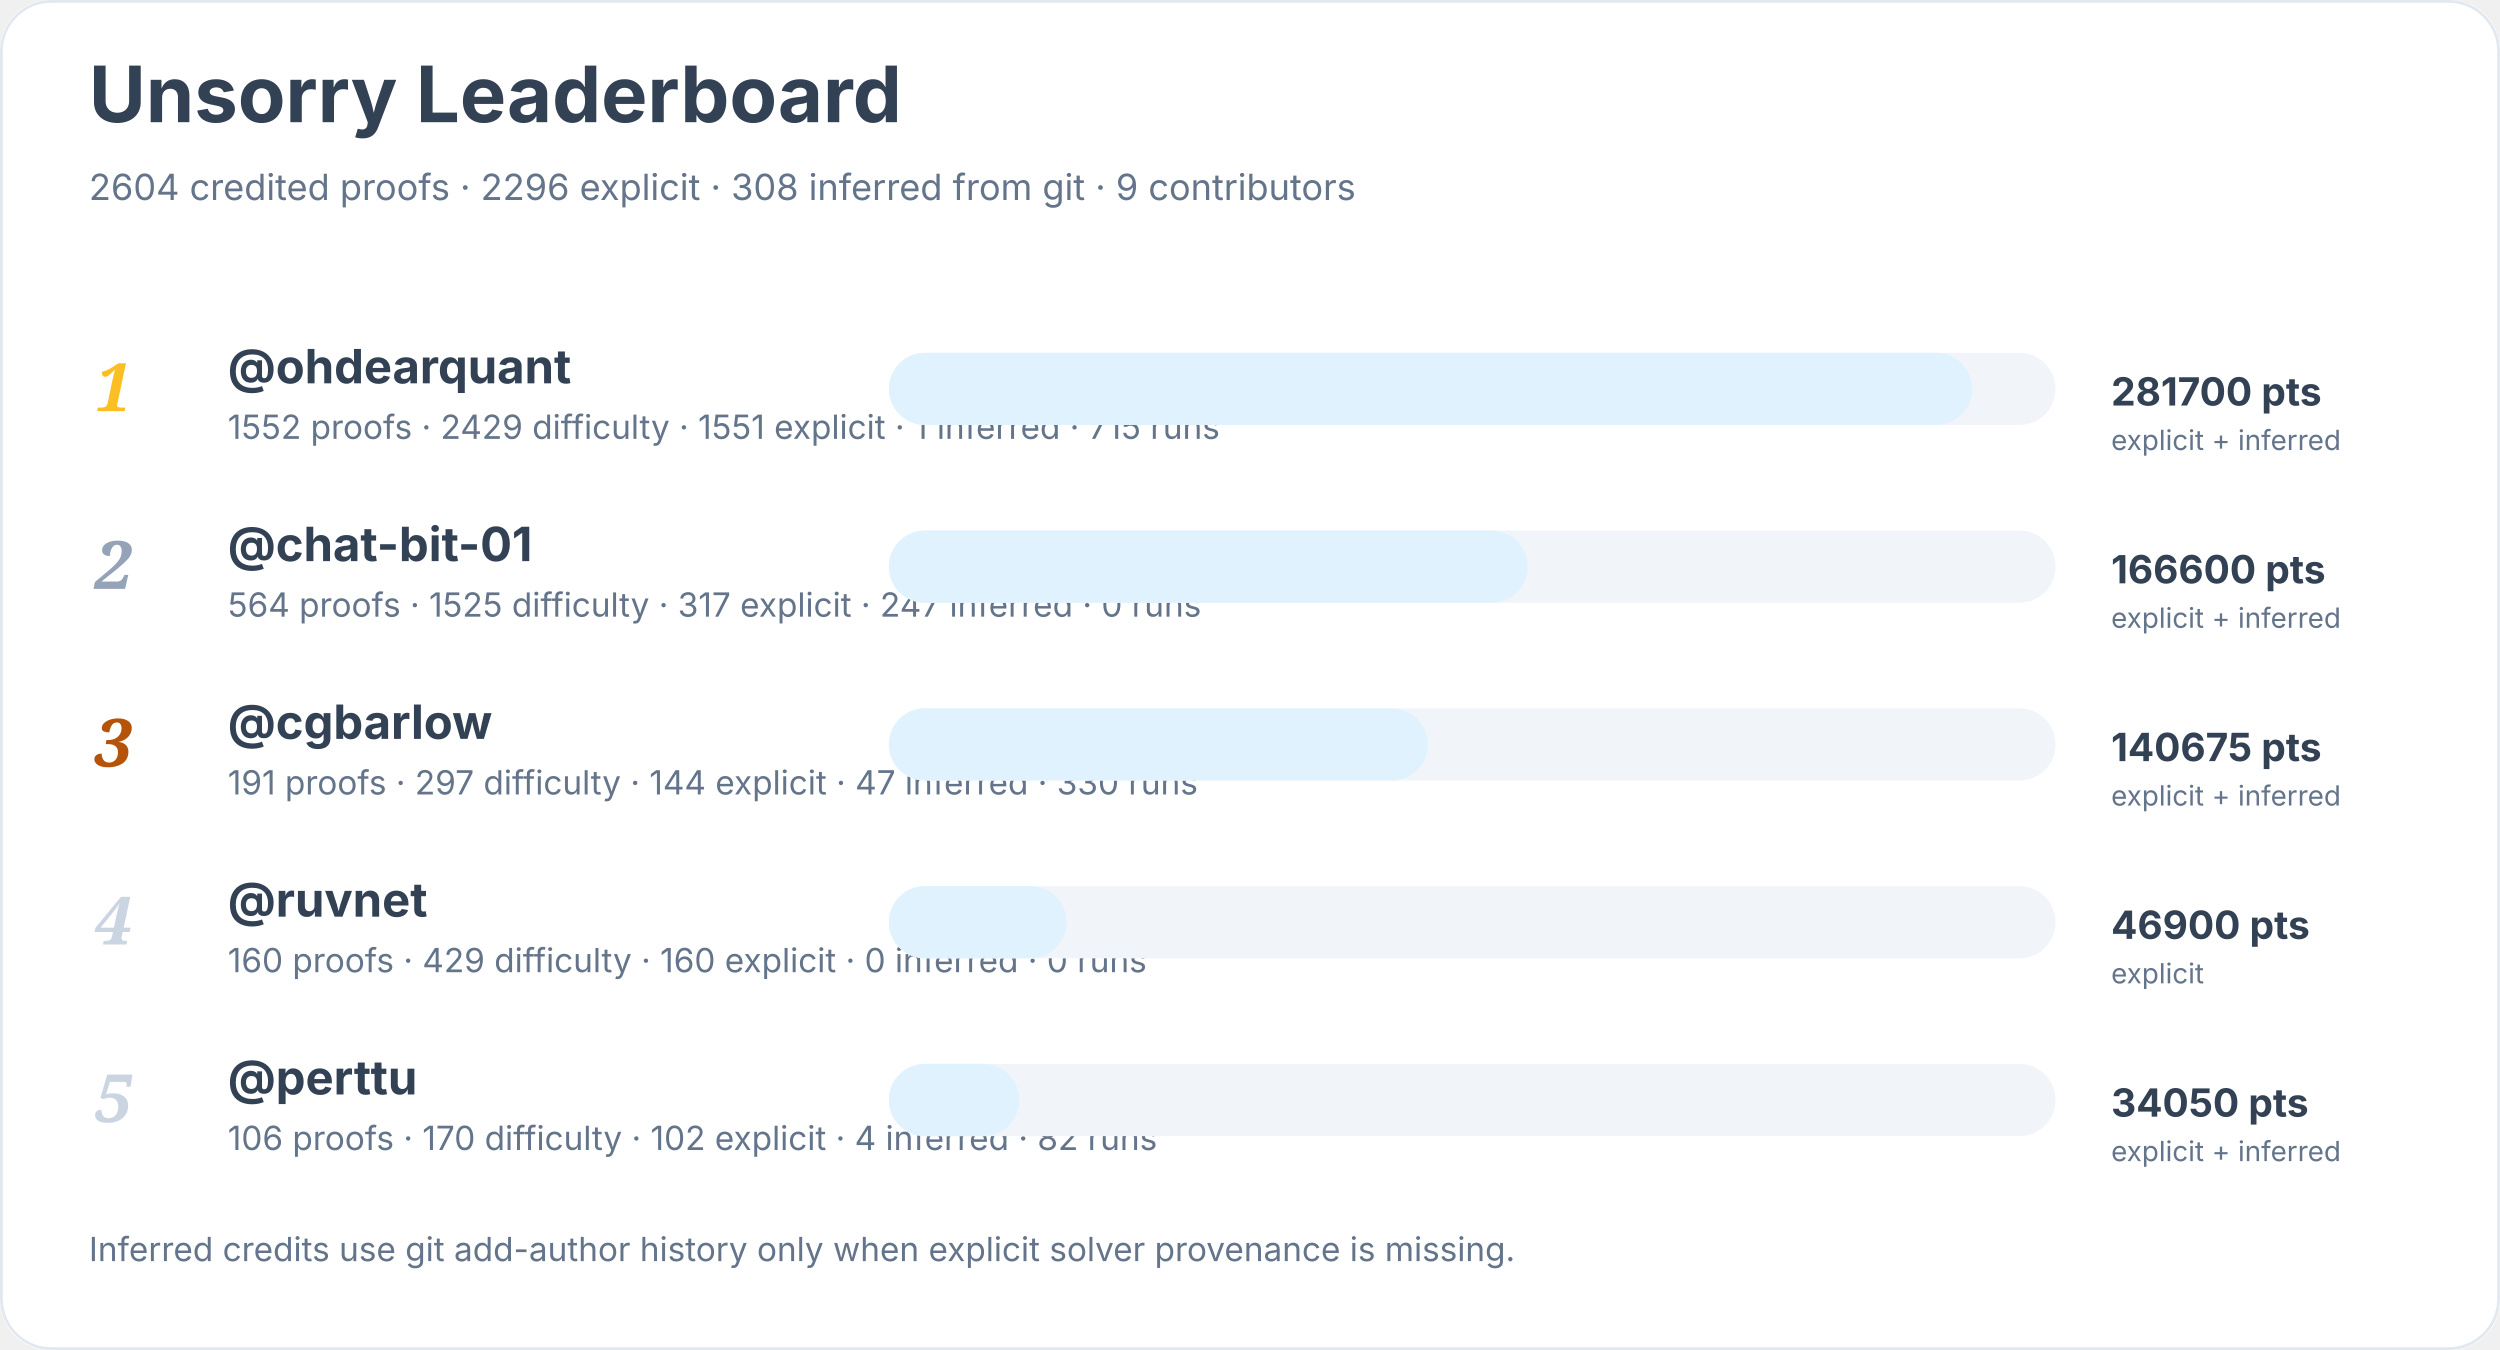
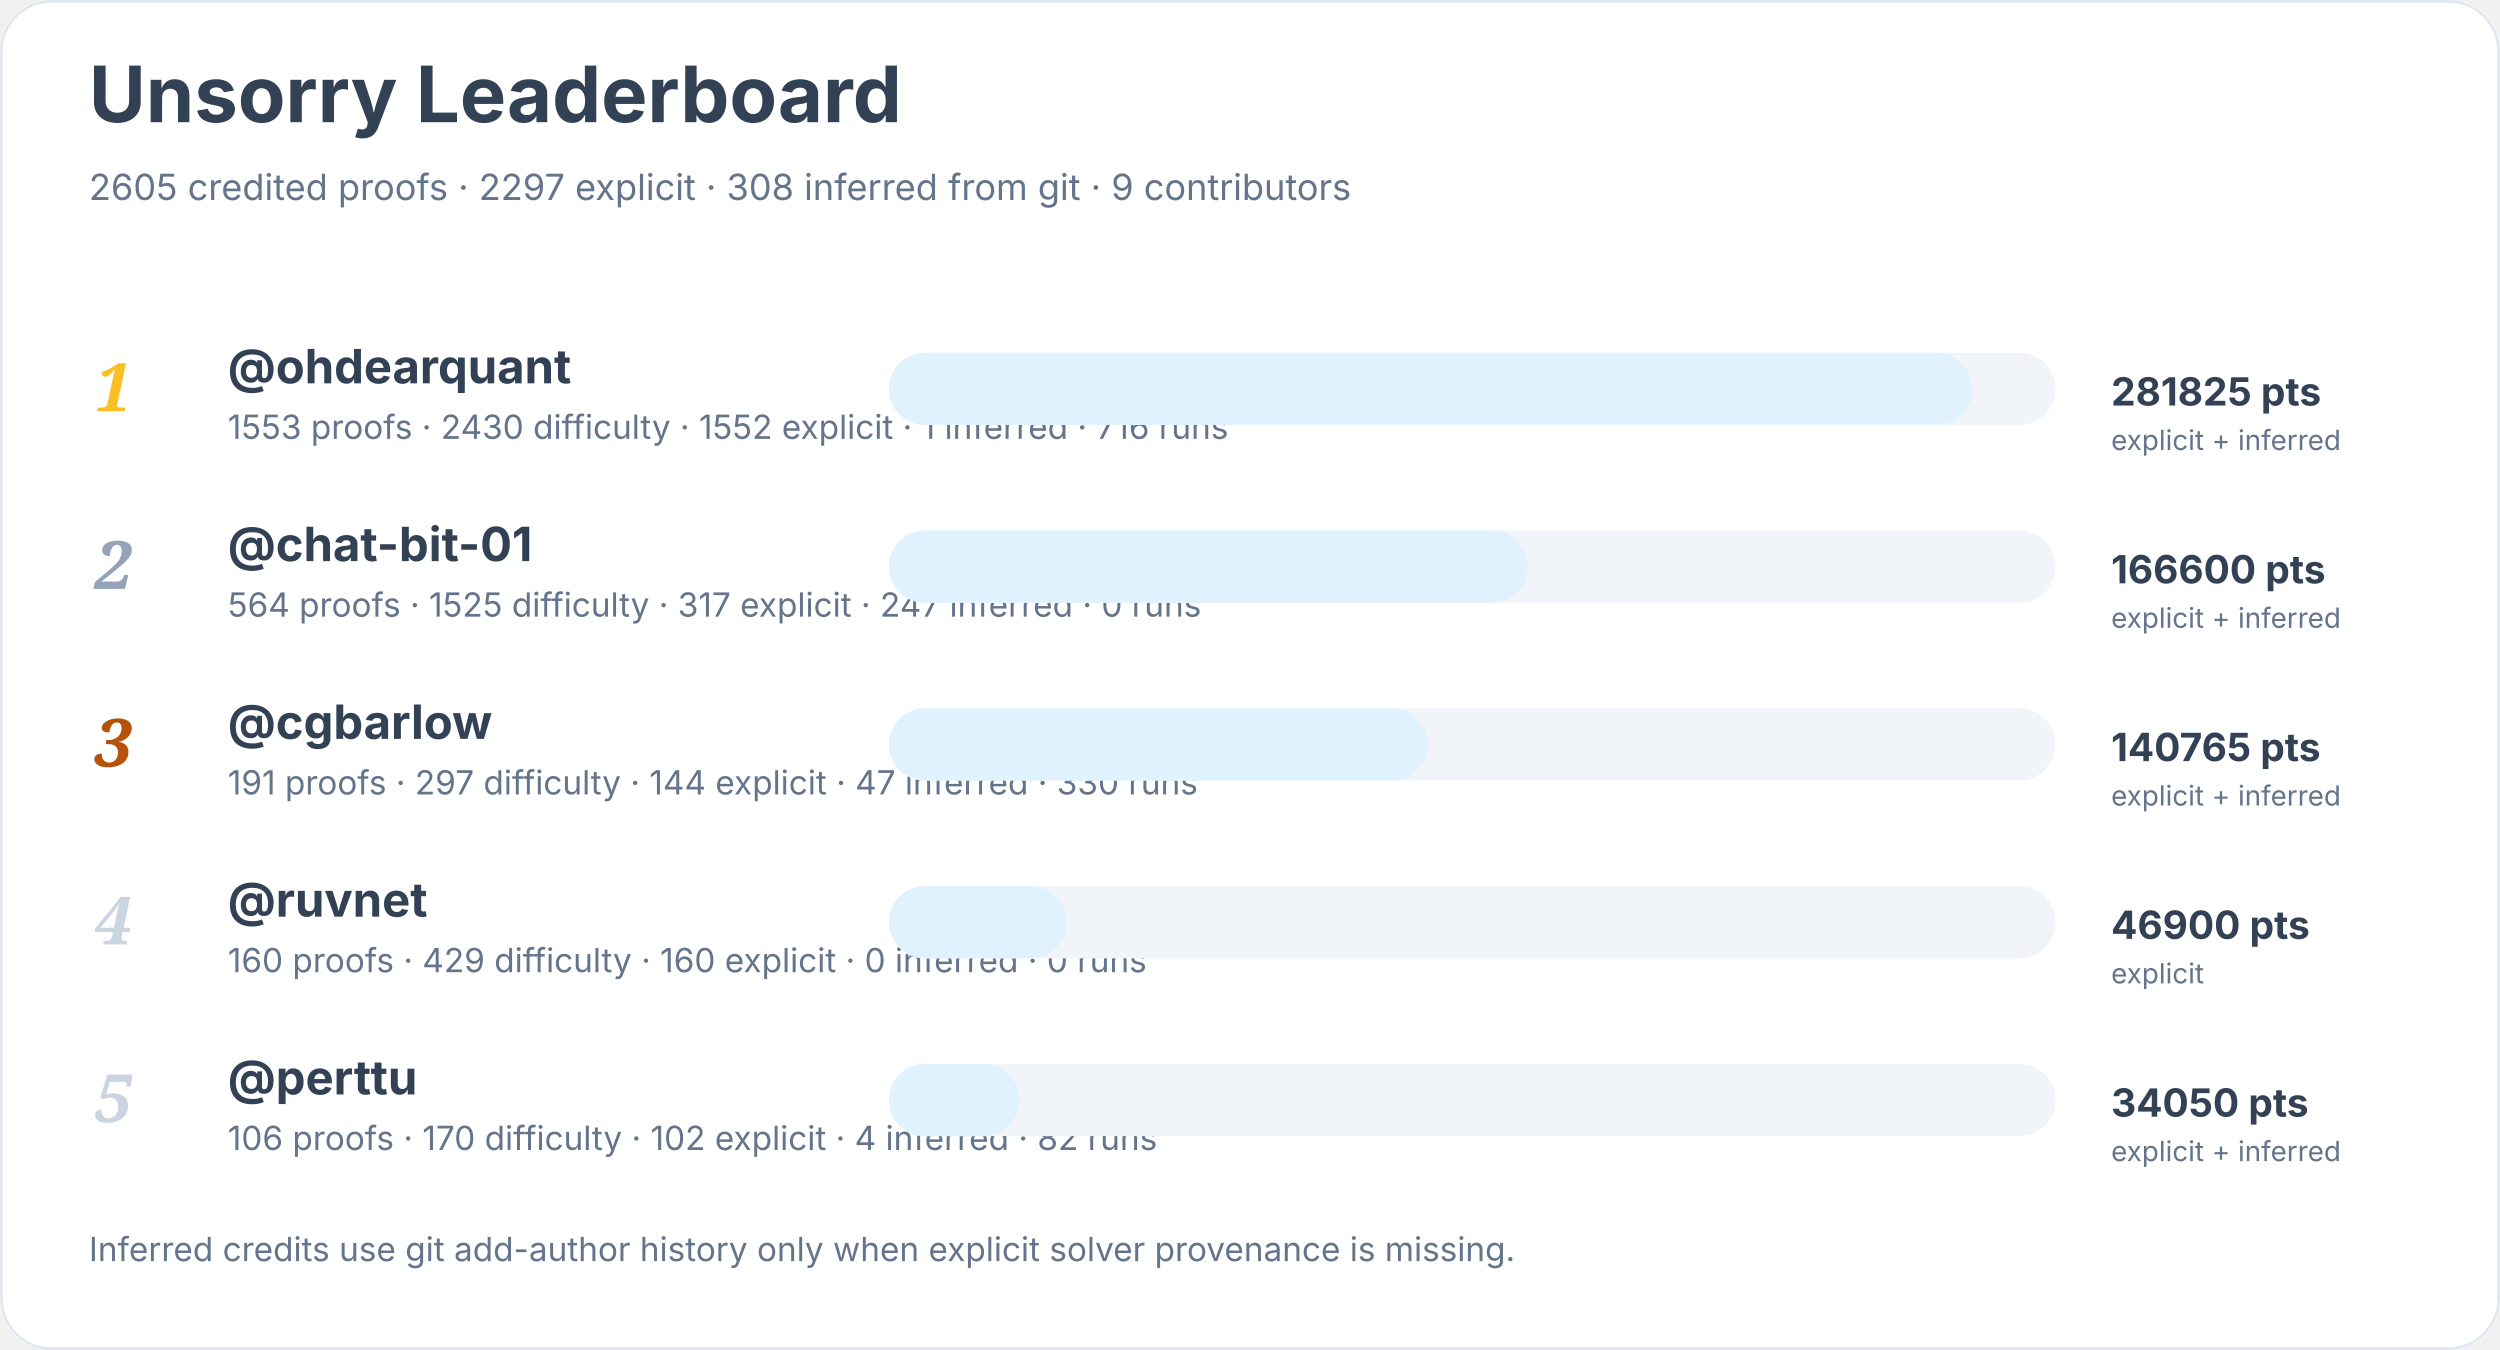
<svg xmlns="http://www.w3.org/2000/svg" width="900" height="486" viewBox="0 0 900 486" role="img" aria-labelledby="title desc">
  <rect width="900" height="100%" rx="18" fill="#ffffff" />
  <rect x="0.5" y="0.5" width="899" height="485" rx="18" fill="none" stroke="#e2e8f0" />
  <text x="32" y="44" font-family="Inter, system-ui, sans-serif" font-size="28" font-weight="700" fill="#334155">Unsorry Leaderboard</text>
-   <text x="32" y="72" font-family="Inter, system-ui, sans-serif" font-size="13" fill="#64748b">2604 credited proofs · 2296 explicit · 308 inferred from git · 9 contributors</text>
+   <text x="32" y="72" font-family="Inter, system-ui, sans-serif" font-size="13" fill="#64748b">2605 credited proofs · 2297 explicit · 308 inferred from git · 9 contributors</text>
  <text x="34" y="148" font-family="Georgia, serif" font-size="24" font-style="italic" font-weight="700" fill="#fbbf24">1</text>
  <a href="https://github.com/ohdearquant">
    <text x="82" y="138" font-family="Inter, system-ui, sans-serif" font-size="17" font-weight="650" fill="#334155">@ohdearquant</text>
  </a>
-   <text x="82" y="158" font-family="Inter, system-ui, sans-serif" font-size="12" fill="#64748b">1552 proofs · 2429 difficulty · 1551 explicit · 1 inferred · 715 runs</text>
+   <text x="82" y="158" font-family="Inter, system-ui, sans-serif" font-size="12" fill="#64748b">1553 proofs · 2430 difficulty · 1552 explicit · 1 inferred · 716 runs</text>
  <rect x="320" y="127" width="420" height="26" rx="13" fill="#f1f5f9" />
  <rect x="320" y="127" width="390" height="26" rx="13" fill="#e0f2fe" />
-   <text x="760" y="146" font-family="Inter, system-ui, sans-serif" font-size="14" font-weight="700" fill="#334155">281700 pts</text>
+   <text x="760" y="146" font-family="Inter, system-ui, sans-serif" font-size="14" font-weight="700" fill="#334155">281825 pts</text>
  <text x="760" y="162" font-family="Inter, system-ui, sans-serif" font-size="10" fill="#64748b">explicit + inferred</text>
  <text x="34" y="212" font-family="Georgia, serif" font-size="24" font-style="italic" font-weight="700" fill="#94a3b8">2</text>
  <a href="https://github.com/chat-bit-01">
    <text x="82" y="202" font-family="Inter, system-ui, sans-serif" font-size="17" font-weight="650" fill="#334155">@chat-bit-01</text>
  </a>
  <text x="82" y="222" font-family="Inter, system-ui, sans-serif" font-size="12" fill="#64748b">564 proofs · 1525 difficulty · 317 explicit · 247 inferred · 0 runs</text>
  <rect x="320" y="191" width="420" height="26" rx="13" fill="#f1f5f9" />
  <rect x="320" y="191" width="230" height="26" rx="13" fill="#e0f2fe" />
  <text x="760" y="210" font-family="Inter, system-ui, sans-serif" font-size="14" font-weight="700" fill="#334155">166600 pts</text>
  <text x="760" y="226" font-family="Inter, system-ui, sans-serif" font-size="10" fill="#64748b">explicit + inferred</text>
  <text x="34" y="276" font-family="Georgia, serif" font-size="24" font-style="italic" font-weight="700" fill="#b45309">3</text>
  <a href="https://github.com/cgbarlow">
    <text x="82" y="266" font-family="Inter, system-ui, sans-serif" font-size="17" font-weight="650" fill="#334155">@cgbarlow</text>
  </a>
  <text x="82" y="286" font-family="Inter, system-ui, sans-serif" font-size="12" fill="#64748b">191 proofs · 297 difficulty · 144 explicit · 47 inferred · 330 runs</text>
  <rect x="320" y="255" width="420" height="26" rx="13" fill="#f1f5f9" />
  <rect x="320" y="255" width="194" height="26" rx="13" fill="#e0f2fe" />
-   <text x="760" y="274" font-family="Inter, system-ui, sans-serif" font-size="14" font-weight="700" fill="#334155">140675 pts</text>
+   <text x="760" y="274" font-family="Inter, system-ui, sans-serif" font-size="14" font-weight="700" fill="#334155">140765 pts</text>
  <text x="760" y="290" font-family="Inter, system-ui, sans-serif" font-size="10" fill="#64748b">explicit + inferred</text>
  <text x="34" y="340" font-family="Georgia, serif" font-size="24" font-style="italic" font-weight="700" fill="#cbd5e1">4</text>
  <a href="https://github.com/ruvnet">
    <text x="82" y="330" font-family="Inter, system-ui, sans-serif" font-size="17" font-weight="650" fill="#334155">@ruvnet</text>
  </a>
  <text x="82" y="350" font-family="Inter, system-ui, sans-serif" font-size="12" fill="#64748b">160 proofs · 429 difficulty · 160 explicit · 0 inferred · 0 runs</text>
  <rect x="320" y="319" width="420" height="26" rx="13" fill="#f1f5f9" />
  <rect x="320" y="319" width="64" height="26" rx="13" fill="#e0f2fe" />
  <text x="760" y="338" font-family="Inter, system-ui, sans-serif" font-size="14" font-weight="700" fill="#334155">46900 pts</text>
  <text x="760" y="354" font-family="Inter, system-ui, sans-serif" font-size="10" fill="#64748b">explicit</text>
  <text x="34" y="404" font-family="Georgia, serif" font-size="24" font-style="italic" font-weight="700" fill="#cbd5e1">5</text>
  <a href="https://github.com/perttu">
    <text x="82" y="394" font-family="Inter, system-ui, sans-serif" font-size="17" font-weight="650" fill="#334155">@perttu</text>
  </a>
  <text x="82" y="414" font-family="Inter, system-ui, sans-serif" font-size="12" fill="#64748b">106 proofs · 170 difficulty · 102 explicit · 4 inferred · 82 runs</text>
  <rect x="320" y="383" width="420" height="26" rx="13" fill="#f1f5f9" />
  <rect x="320" y="383" width="47" height="26" rx="13" fill="#e0f2fe" />
  <text x="760" y="402" font-family="Inter, system-ui, sans-serif" font-size="14" font-weight="700" fill="#334155">34050 pts</text>
  <text x="760" y="418" font-family="Inter, system-ui, sans-serif" font-size="10" fill="#64748b">explicit + inferred</text>
  <text x="32" y="454" font-family="Inter, system-ui, sans-serif" font-size="12" fill="#64748b">Inferred credits use git add-author history only when explicit solver provenance is missing.</text>
</svg>
